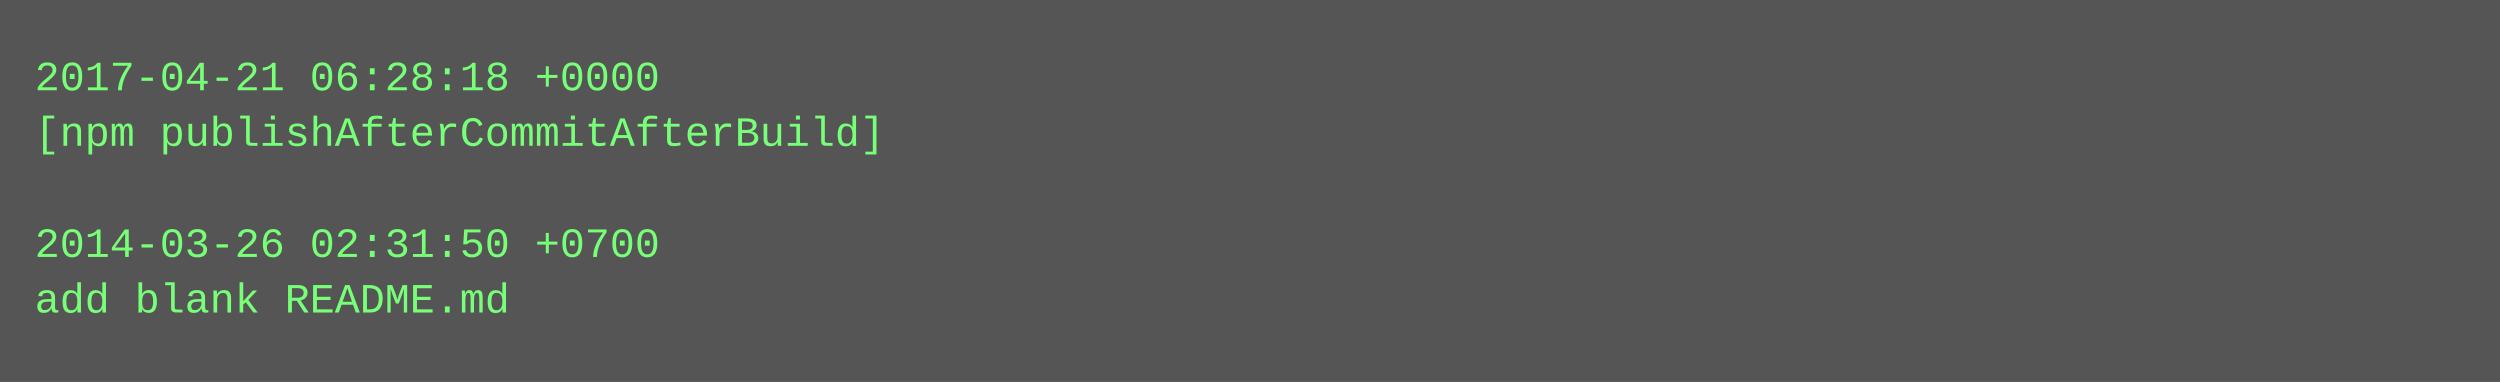
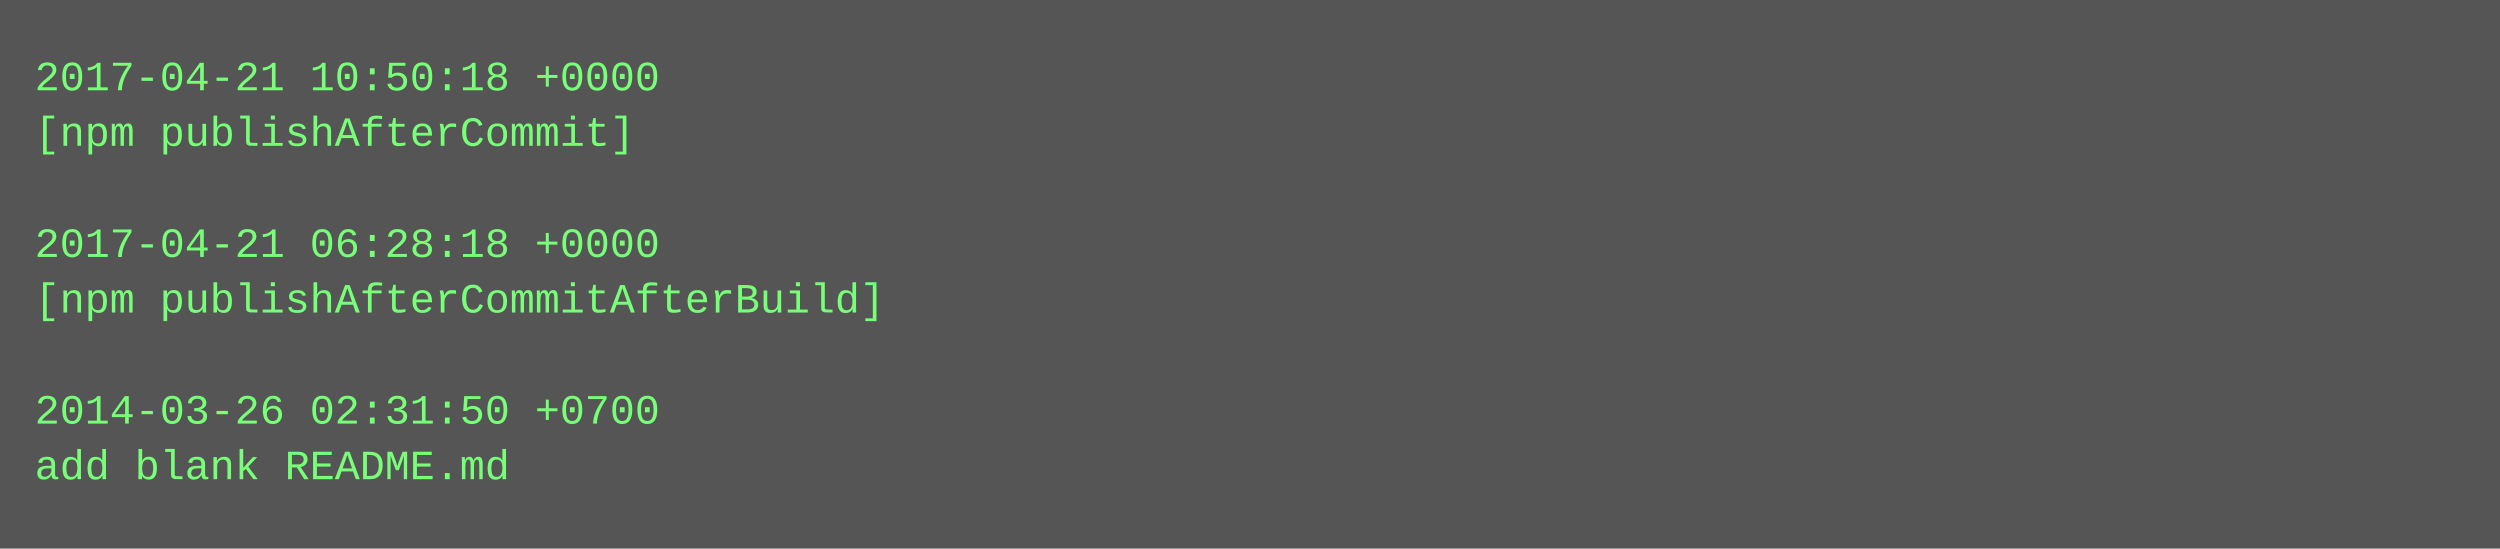
- <svg xmlns="http://www.w3.org/2000/svg" height="110" width="720">
-   <rect height="110" fill="#555" width="720" />
+ <svg xmlns="http://www.w3.org/2000/svg" height="158" width="720">
+   <rect height="158" fill="#555" width="720" />
  <text fill="#7f7" font-family="Courier New" font-size="12" xml:space="preserve">
-     <tspan x="10" y="26">2017-04-21 06:28:18 +0000</tspan>
-     <tspan x="10" y="42">[npm publishAfterCommitAfterBuild]</tspan>
+     <tspan x="10" y="26">2017-04-21 10:50:18 +0000</tspan>
+     <tspan x="10" y="42">[npm publishAfterCommit]</tspan>
    <tspan x="10" y="58" />
-     <tspan x="10" y="74">2014-03-26 02:31:50 +0700</tspan>
-     <tspan x="10" y="90">add blank README.md</tspan>
+     <tspan x="10" y="74">2017-04-21 06:28:18 +0000</tspan>
+     <tspan x="10" y="90">[npm publishAfterCommitAfterBuild]</tspan>
+     <tspan x="10" y="106" />
+     <tspan x="10" y="122">2014-03-26 02:31:50 +0700</tspan>
+     <tspan x="10" y="138">add blank README.md</tspan>
  </text>
</svg>
